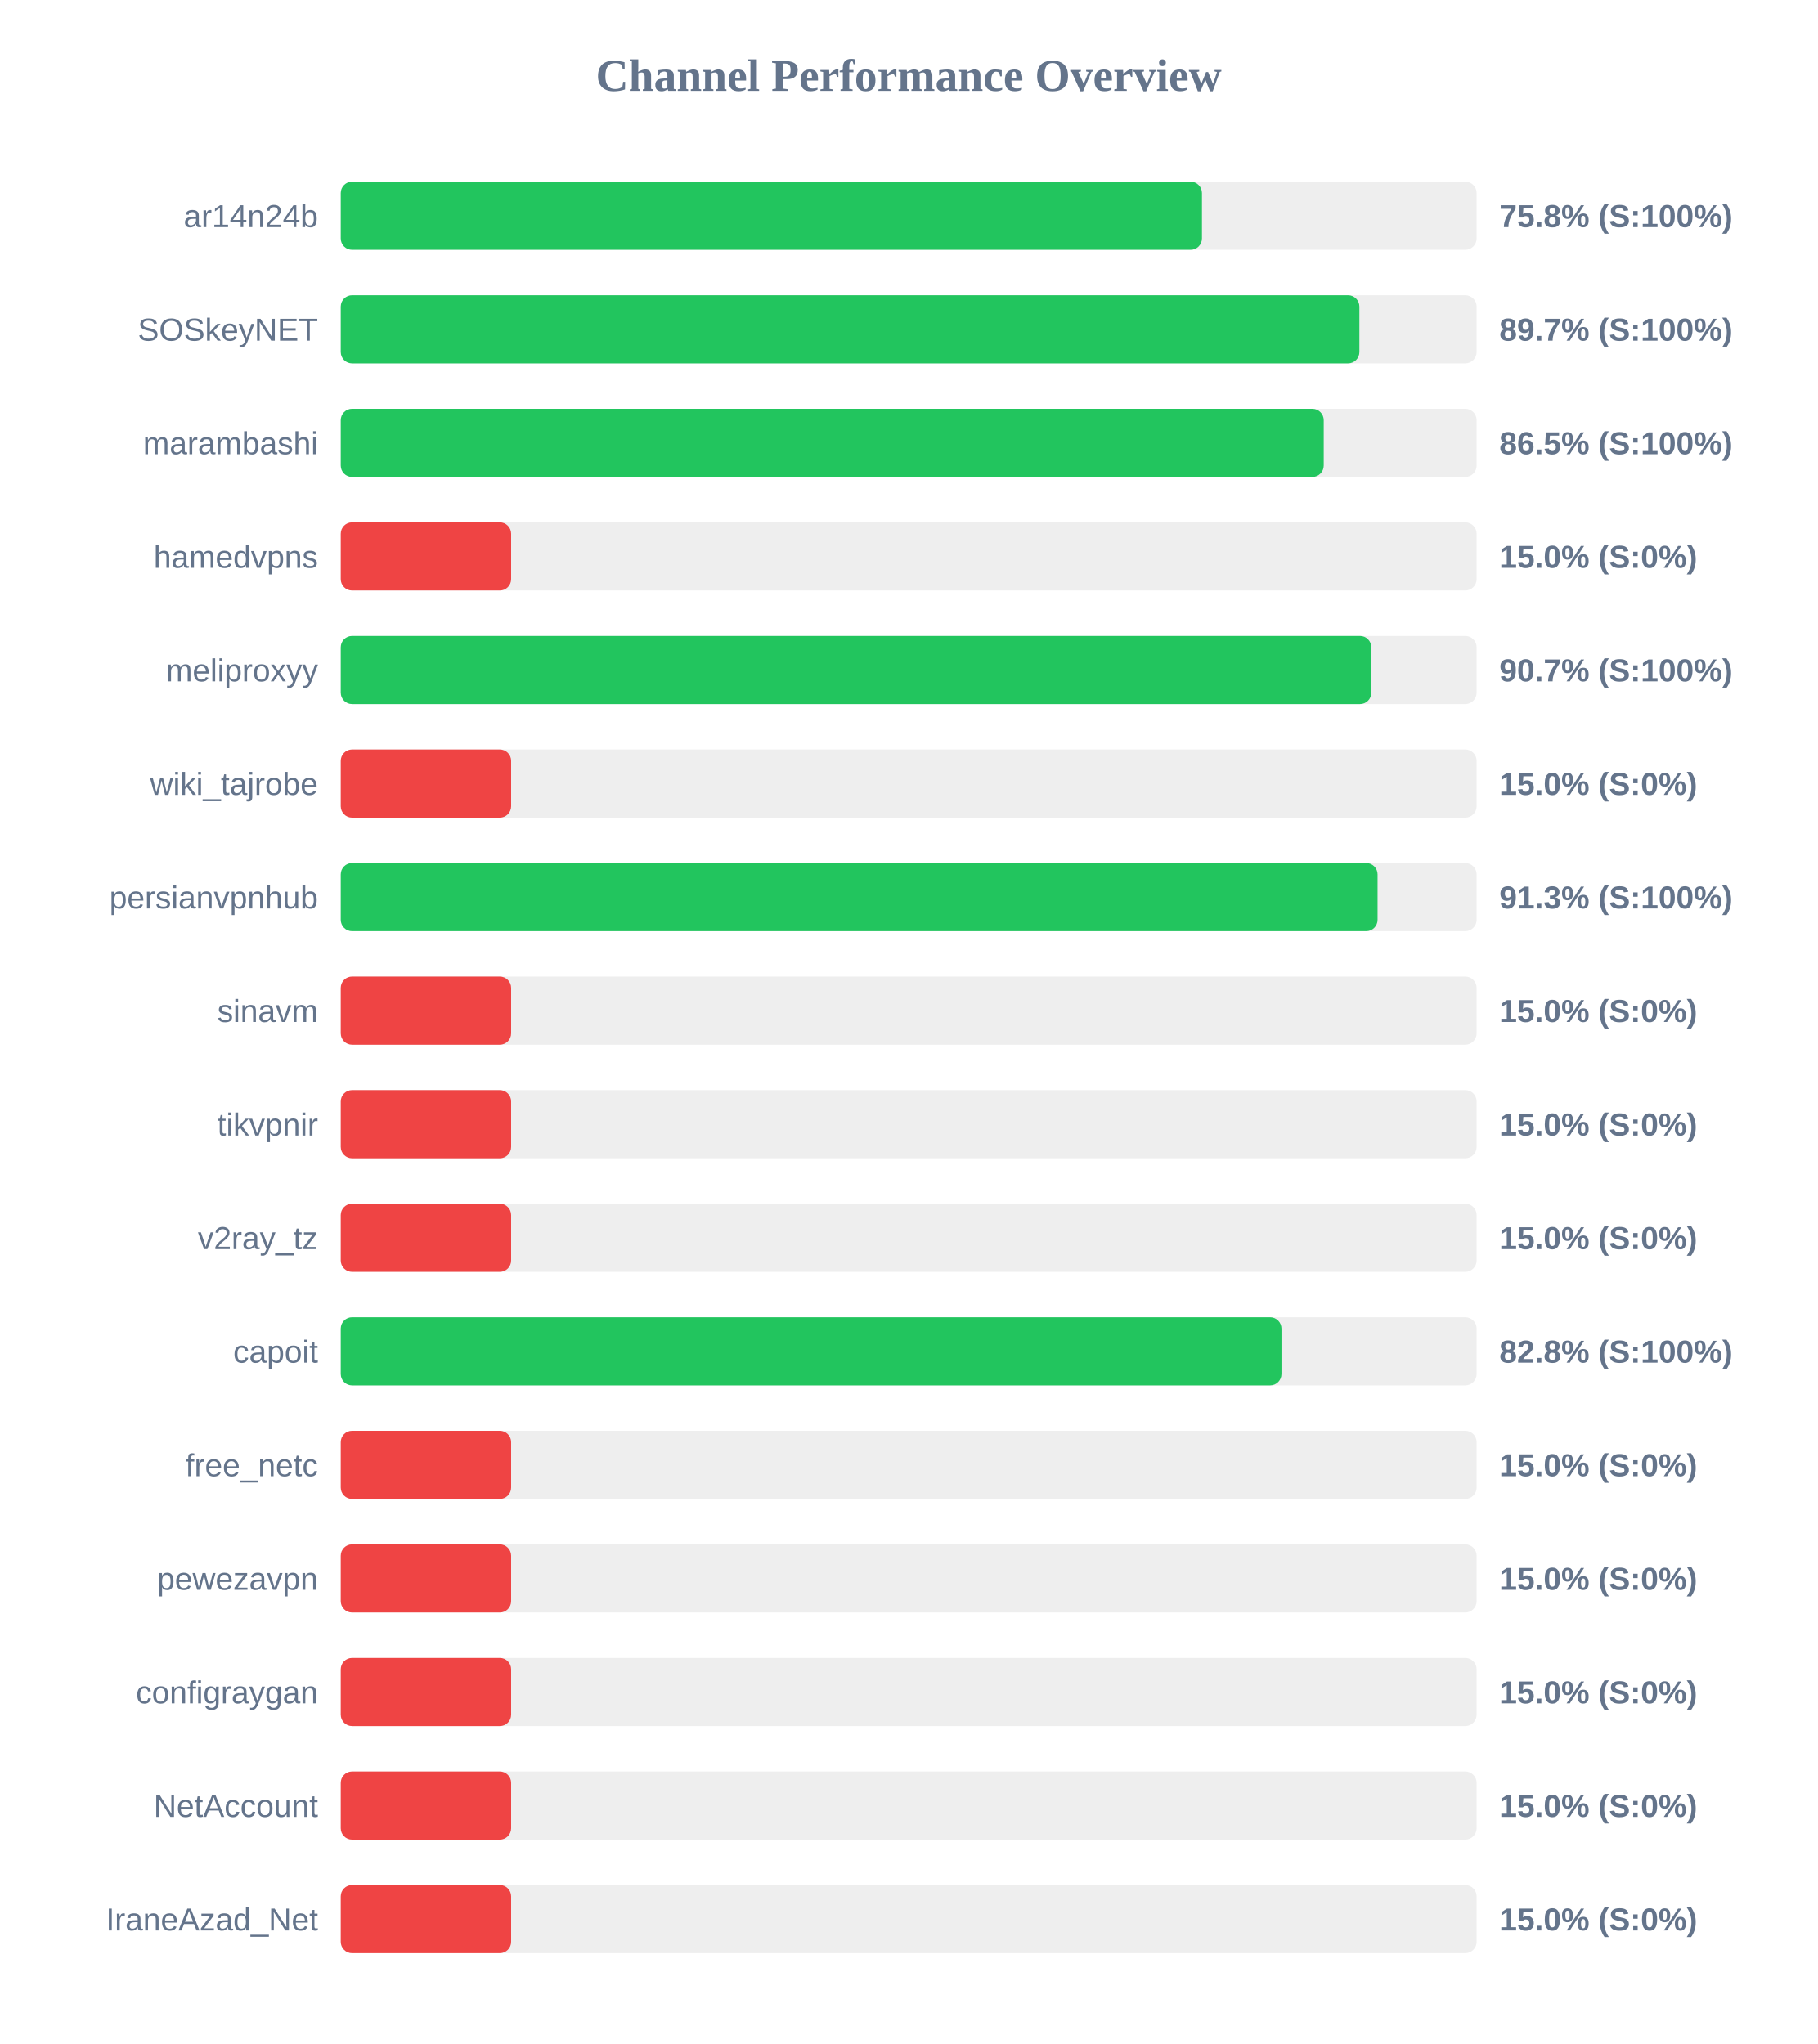
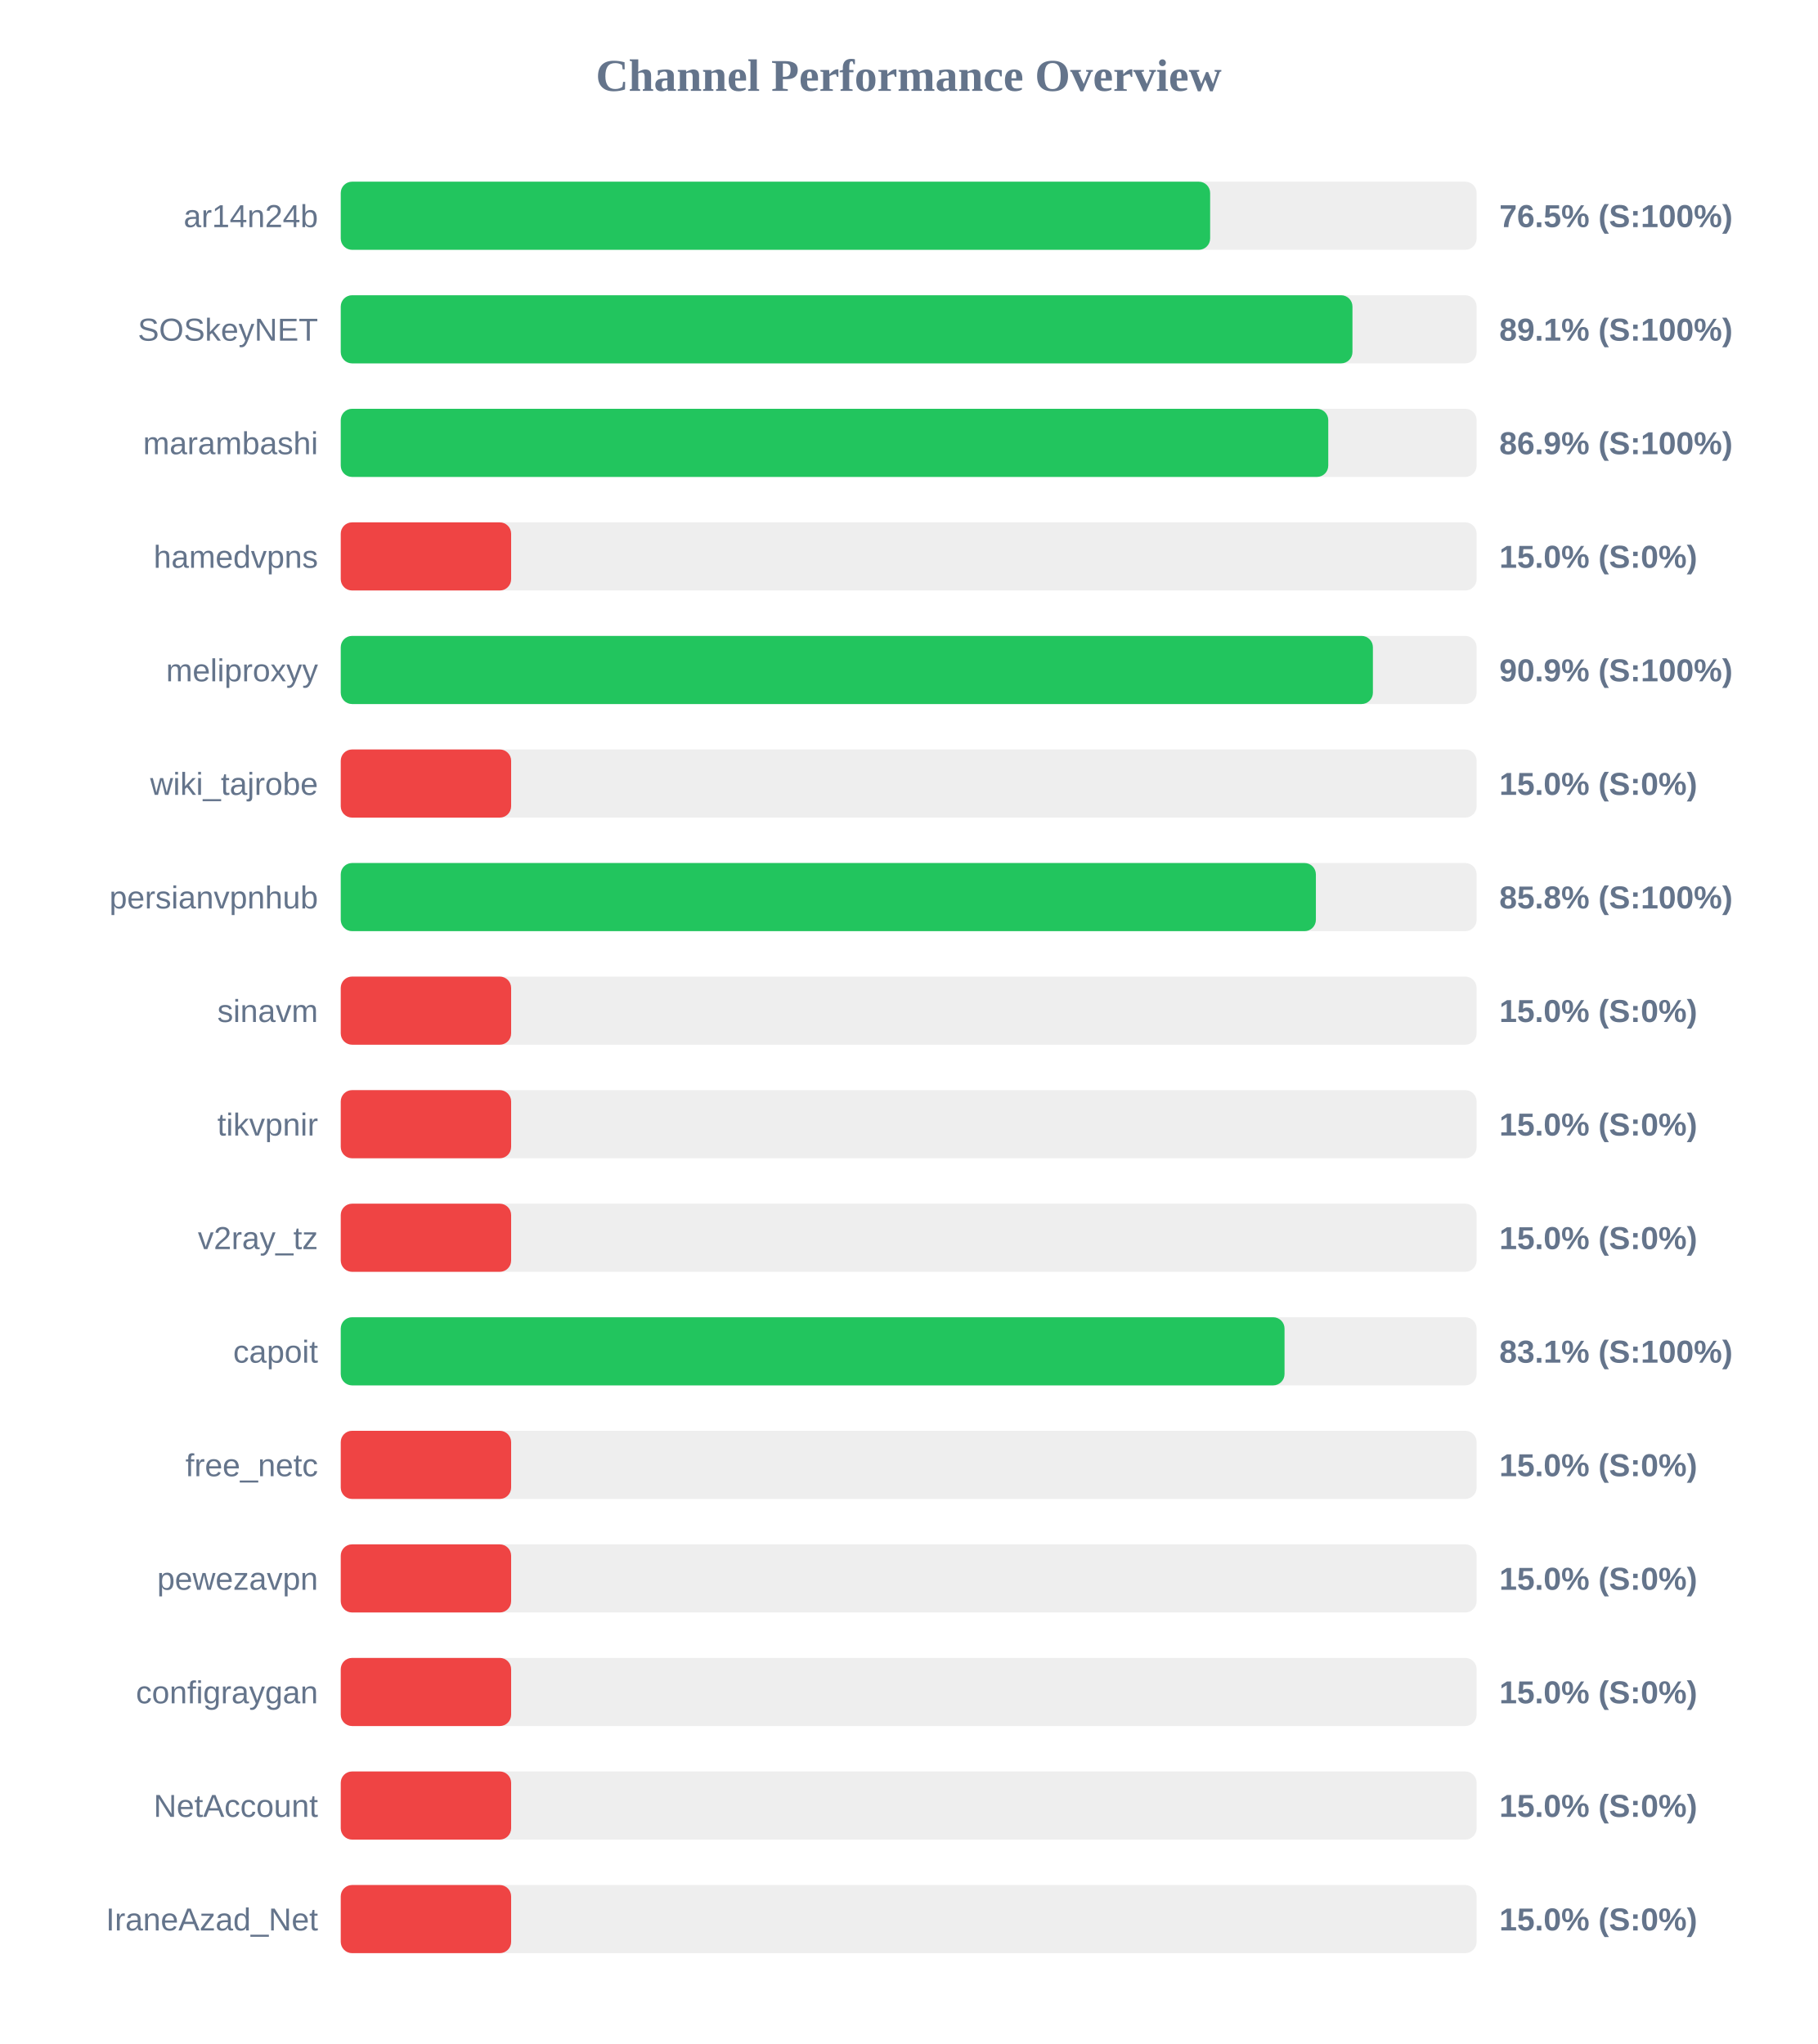
<svg xmlns="http://www.w3.org/2000/svg" width="800" height="900" version="1.1">
  <style>
        .row { font: 14px Arial; fill: #64748b; }
        .score { font: bold 14px Arial; fill: #64748b; }
    </style>
  <text x="400" y="40" text-anchor="middle" font-size="20px" font-weight="bold" fill="#64748b">Channel Performance Overview</text>
  <rect x="150" y="80" width="500" height="30" fill="#eee" rx="5" />
-   <rect x="150" y="80" width="379.1" height="30" fill="#22c55e" rx="5" />
+   <rect x="150" y="80" width="382.7" height="30" fill="#22c55e" rx="5" />
  <text x="140" y="100" text-anchor="end" class="row">ar14n24b</text>
-   <text x="660" y="100" text-anchor="start" class="score">75.8% (S:100%)</text>
+   <text x="660" y="100" text-anchor="start" class="score">76.5% (S:100%)</text>
  <rect x="150" y="130" width="500" height="30" fill="#eee" rx="5" />
-   <rect x="150" y="130" width="448.4" height="30" fill="#22c55e" rx="5" />
+   <rect x="150" y="130" width="445.35" height="30" fill="#22c55e" rx="5" />
  <text x="140" y="150" text-anchor="end" class="row">SOSkeyNET</text>
-   <text x="660" y="150" text-anchor="start" class="score">89.7% (S:100%)</text>
+   <text x="660" y="150" text-anchor="start" class="score">89.1% (S:100%)</text>
  <rect x="150" y="180" width="500" height="30" fill="#eee" rx="5" />
-   <rect x="150" y="180" width="432.7" height="30" fill="#22c55e" rx="5" />
+   <rect x="150" y="180" width="434.7" height="30" fill="#22c55e" rx="5" />
  <text x="140" y="200" text-anchor="end" class="row">marambashi</text>
-   <text x="660" y="200" text-anchor="start" class="score">86.5% (S:100%)</text>
+   <text x="660" y="200" text-anchor="start" class="score">86.9% (S:100%)</text>
  <rect x="150" y="230" width="500" height="30" fill="#eee" rx="5" />
  <rect x="150" y="230" width="75.0" height="30" fill="#ef4444" rx="5" />
  <text x="140" y="250" text-anchor="end" class="row">hamedvpns</text>
  <text x="660" y="250" text-anchor="start" class="score">15.0% (S:0%)</text>
  <rect x="150" y="280" width="500" height="30" fill="#eee" rx="5" />
-   <rect x="150" y="280" width="453.65" height="30" fill="#22c55e" rx="5" />
+   <rect x="150" y="280" width="454.35" height="30" fill="#22c55e" rx="5" />
  <text x="140" y="300" text-anchor="end" class="row">meliproxyy</text>
-   <text x="660" y="300" text-anchor="start" class="score">90.7% (S:100%)</text>
+   <text x="660" y="300" text-anchor="start" class="score">90.9% (S:100%)</text>
  <rect x="150" y="330" width="500" height="30" fill="#eee" rx="5" />
  <rect x="150" y="330" width="75.0" height="30" fill="#ef4444" rx="5" />
  <text x="140" y="350" text-anchor="end" class="row">wiki_tajrobe</text>
  <text x="660" y="350" text-anchor="start" class="score">15.0% (S:0%)</text>
  <rect x="150" y="380" width="500" height="30" fill="#eee" rx="5" />
-   <rect x="150" y="380" width="456.4" height="30" fill="#22c55e" rx="5" />
+   <rect x="150" y="380" width="429.25" height="30" fill="#22c55e" rx="5" />
  <text x="140" y="400" text-anchor="end" class="row">persianvpnhub</text>
-   <text x="660" y="400" text-anchor="start" class="score">91.3% (S:100%)</text>
+   <text x="660" y="400" text-anchor="start" class="score">85.8% (S:100%)</text>
  <rect x="150" y="430" width="500" height="30" fill="#eee" rx="5" />
  <rect x="150" y="430" width="75.0" height="30" fill="#ef4444" rx="5" />
  <text x="140" y="450" text-anchor="end" class="row">sinavm</text>
  <text x="660" y="450" text-anchor="start" class="score">15.0% (S:0%)</text>
  <rect x="150" y="480" width="500" height="30" fill="#eee" rx="5" />
  <rect x="150" y="480" width="75.0" height="30" fill="#ef4444" rx="5" />
  <text x="140" y="500" text-anchor="end" class="row">tikvpnir</text>
  <text x="660" y="500" text-anchor="start" class="score">15.0% (S:0%)</text>
  <rect x="150" y="530" width="500" height="30" fill="#eee" rx="5" />
  <rect x="150" y="530" width="75.0" height="30" fill="#ef4444" rx="5" />
  <text x="140" y="550" text-anchor="end" class="row">v2ray_tz</text>
  <text x="660" y="550" text-anchor="start" class="score">15.0% (S:0%)</text>
  <rect x="150" y="580" width="500" height="30" fill="#eee" rx="5" />
-   <rect x="150" y="580" width="414.1" height="30" fill="#22c55e" rx="5" />
+   <rect x="150" y="580" width="415.45" height="30" fill="#22c55e" rx="5" />
  <text x="140" y="600" text-anchor="end" class="row">capoit</text>
-   <text x="660" y="600" text-anchor="start" class="score">82.8% (S:100%)</text>
+   <text x="660" y="600" text-anchor="start" class="score">83.1% (S:100%)</text>
  <rect x="150" y="630" width="500" height="30" fill="#eee" rx="5" />
  <rect x="150" y="630" width="75.0" height="30" fill="#ef4444" rx="5" />
  <text x="140" y="650" text-anchor="end" class="row">free_netc</text>
  <text x="660" y="650" text-anchor="start" class="score">15.0% (S:0%)</text>
  <rect x="150" y="680" width="500" height="30" fill="#eee" rx="5" />
  <rect x="150" y="680" width="75.0" height="30" fill="#ef4444" rx="5" />
  <text x="140" y="700" text-anchor="end" class="row">pewezavpn</text>
  <text x="660" y="700" text-anchor="start" class="score">15.0% (S:0%)</text>
  <rect x="150" y="730" width="500" height="30" fill="#eee" rx="5" />
  <rect x="150" y="730" width="75.0" height="30" fill="#ef4444" rx="5" />
  <text x="140" y="750" text-anchor="end" class="row">configraygan</text>
  <text x="660" y="750" text-anchor="start" class="score">15.0% (S:0%)</text>
  <rect x="150" y="780" width="500" height="30" fill="#eee" rx="5" />
  <rect x="150" y="780" width="75.0" height="30" fill="#ef4444" rx="5" />
  <text x="140" y="800" text-anchor="end" class="row">NetAccount</text>
  <text x="660" y="800" text-anchor="start" class="score">15.0% (S:0%)</text>
  <rect x="150" y="830" width="500" height="30" fill="#eee" rx="5" />
  <rect x="150" y="830" width="75.0" height="30" fill="#ef4444" rx="5" />
  <text x="140" y="850" text-anchor="end" class="row">IraneAzad_Net</text>
  <text x="660" y="850" text-anchor="start" class="score">15.0% (S:0%)</text>
</svg>
